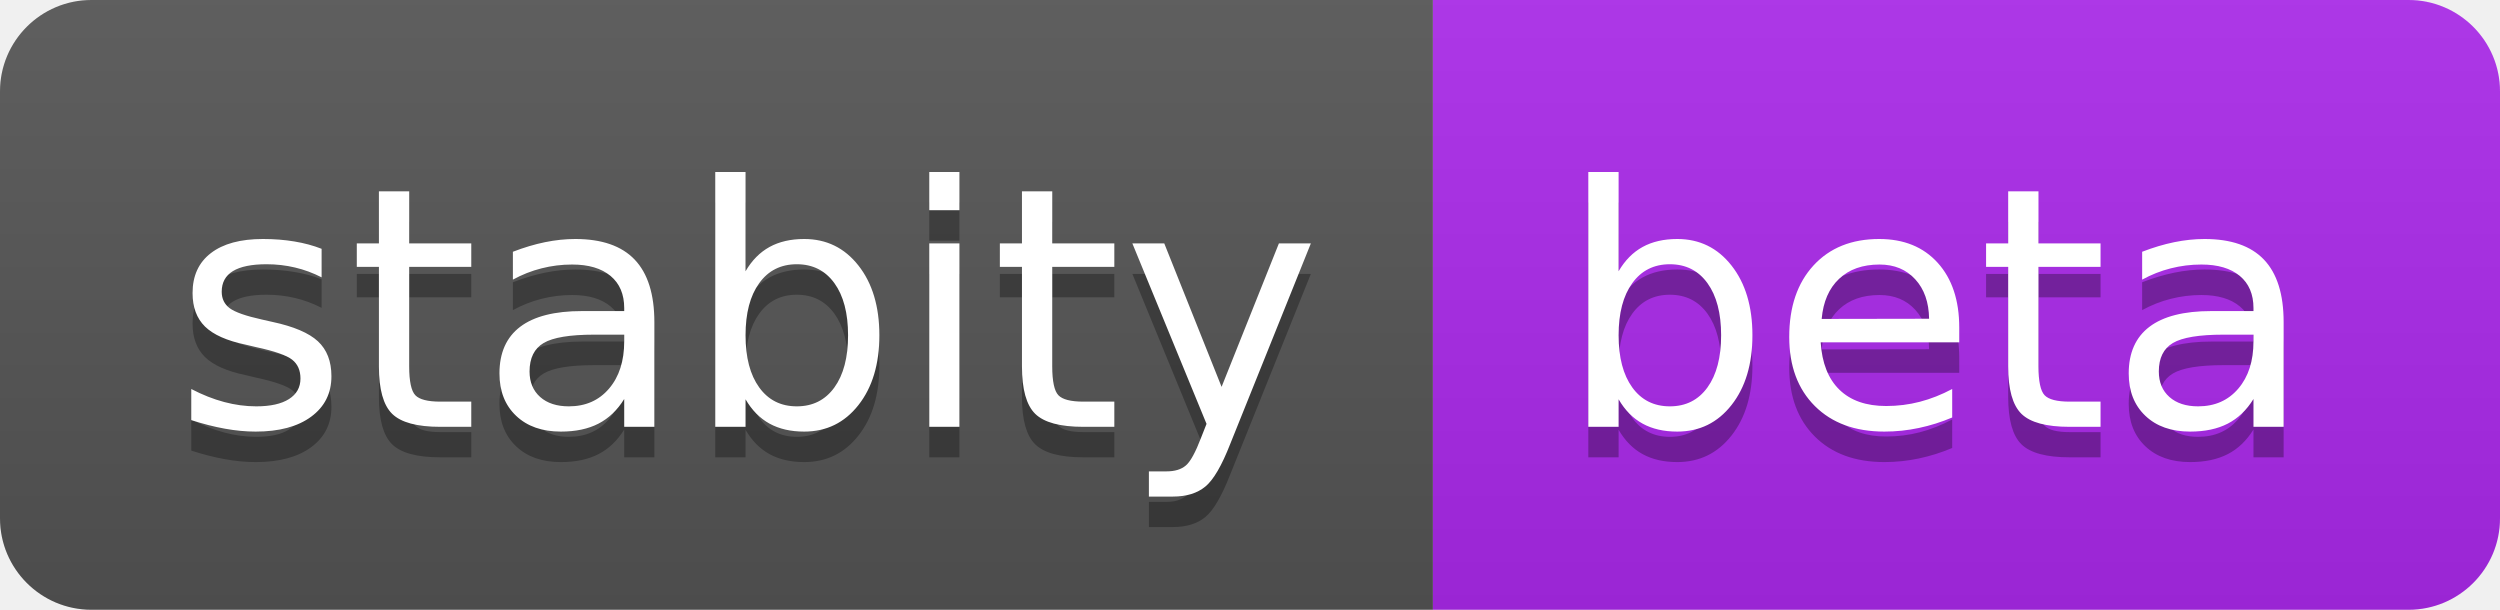
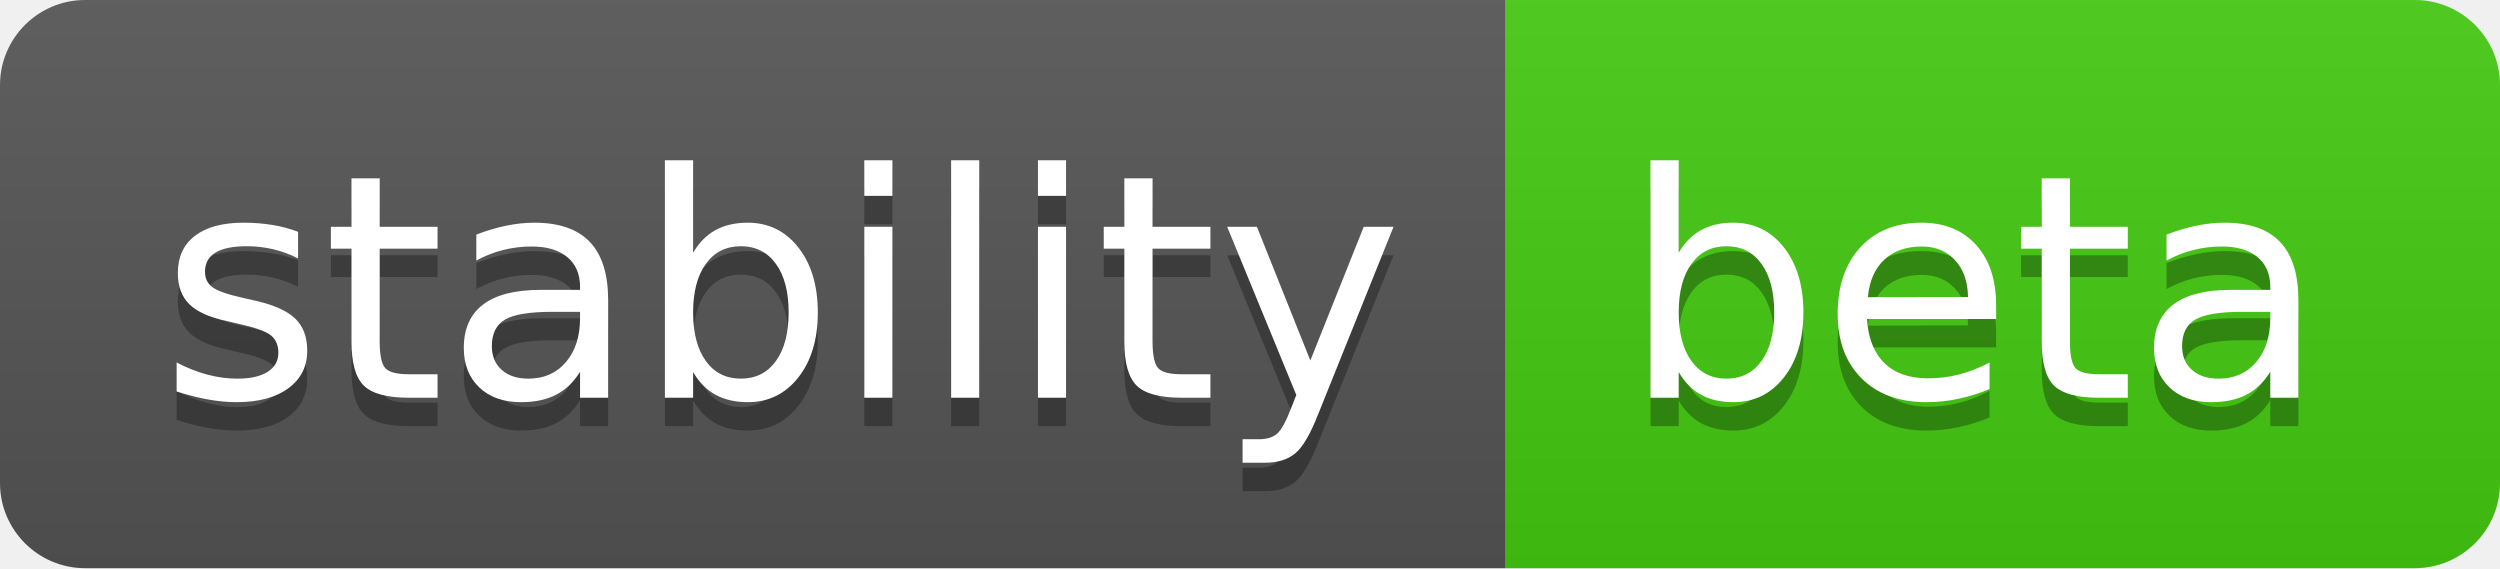
- <svg xmlns="http://www.w3.org/2000/svg" width="82" height="20" role="img" aria-label="stabity: beta">
+ <svg xmlns="http://www.w3.org/2000/svg" width="88" height="20" role="img" aria-label="stability: beta">
  <linearGradient id="s" x2="0" y2="100%">
    <stop offset="0" stop-color="#bbb" stop-opacity=".1" />
    <stop offset="1" stop-opacity=".1" />
  </linearGradient>
  <clipPath id="r">
-     <rect width="82" height="20" rx="3" fill="#fff" />
+     <rect width="88" height="20" rx="3" fill="#fff" />
  </clipPath>
  <g clip-path="url(#r)">
-     <rect width="47" height="20" fill="#555555" />
-     <rect x="47" width="35" height="20" fill="#ac29ec" />
-     <rect width="82" height="20" fill="url(#s)" />
+     <rect width="53" height="20" fill="#555" />
+     <rect x="53" width="35" height="20" fill="#4c1" />
+     <rect width="88" height="20" fill="url(#s)" />
  </g>
  <g fill="#fff" text-anchor="middle" font-family="Verdana,Geneva,DejaVu Sans,sans-serif" text-rendering="geometricPrecision" font-size="110">
-     <text aria-hidden="true" x="245" y="150" fill="#010101" fill-opacity=".3" transform="scale(.1)" textLength="370">stabity</text>
-     <text x="245" y="140" transform="scale(.1)" fill="#fff" textLength="370">stabity</text>
-     <text aria-hidden="true" x="635" y="150" fill="#010101" fill-opacity=".3" transform="scale(.1)" textLength="250">beta</text>
-     <text x="635" y="140" transform="scale(.1)" fill="#fff" textLength="250">beta</text>
+     <text aria-hidden="true" x="275" y="150" fill="#010101" fill-opacity=".3" transform="scale(.1)" textLength="430">stability</text>
+     <text x="275" y="140" transform="scale(.1)" fill="#fff" textLength="430">stability</text>
+     <text aria-hidden="true" x="695" y="150" fill="#010101" fill-opacity=".3" transform="scale(.1)" textLength="250">beta</text>
+     <text x="695" y="140" transform="scale(.1)" fill="#fff" textLength="250">beta</text>
  </g>
</svg>
